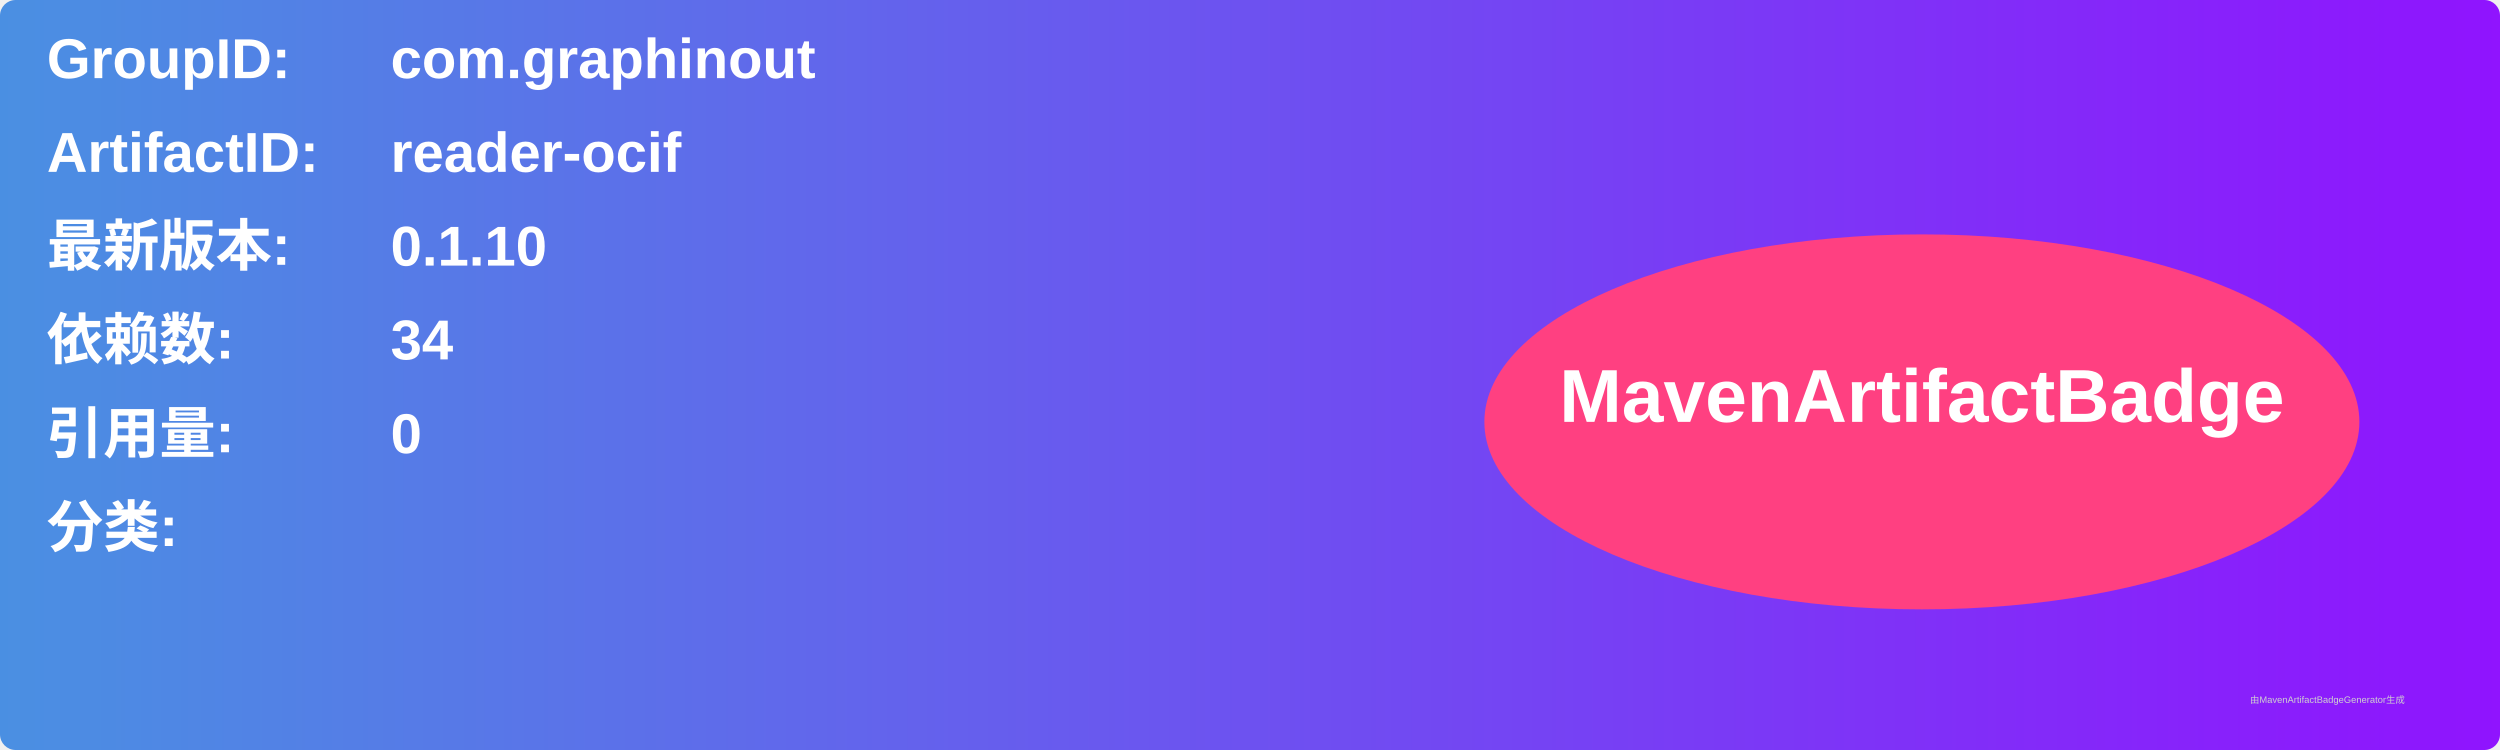
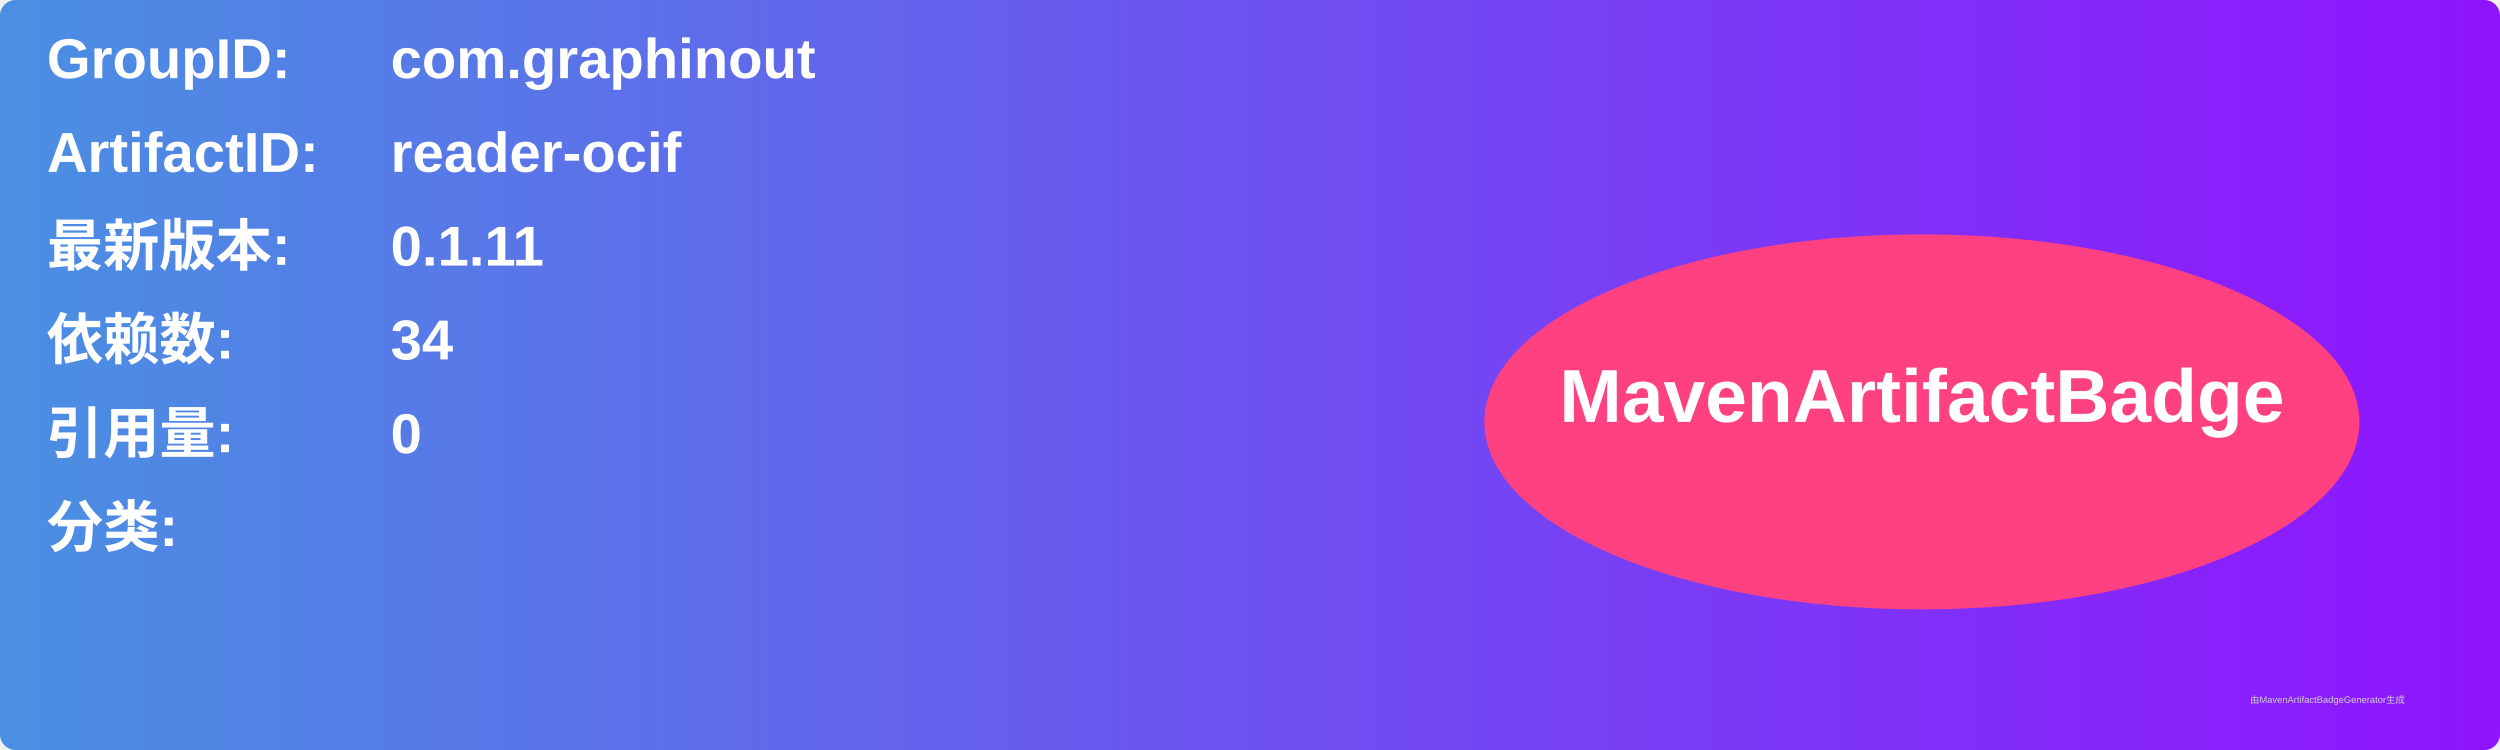
<svg xmlns="http://www.w3.org/2000/svg" width="800" height="240" viewBox="0 0 800 240">
  <linearGradient id="grad" x1="0%" y1="0%" x2="100%" y2="0%">
    <stop offset="0%" stop-color="#4a90e2" />
    <stop offset="100%" stop-color="#9013fe" />
  </linearGradient>
  <rect width="100%" height="100%" rx="5" ry="5" fill="url(#grad)" />
  <g transform="translate(15, 15)">
    <text x="0" y="10" font-family="Arial" font-size="18" fill="white" font-weight="bold" width="260">GroupID:</text>
    <text x="110" y="10" font-family="Arial" font-size="18" fill="white" font-weight="bold" width="460">com.graphinout</text>
    <text x="0" y="40" font-family="Arial" font-size="18" fill="white" font-weight="bold" width="260">ArtifactID:</text>
    <text x="110" y="40" font-family="Arial" font-size="18" fill="white" font-weight="bold" width="460">reader-ocif</text>
    <text x="0" y="70" font-family="Arial" font-size="18" fill="white" font-weight="bold">最新版本:</text>
    <text x="110" y="70" font-family="Arial" font-size="18" fill="white" font-weight="bold">
-       <tspan font-weight="bold">0.1.10</tspan>
+       <tspan font-weight="bold">0.1.11</tspan>
    </text>
    <text x="0" y="100" font-family="Arial" font-size="18" fill="white" font-weight="bold">依赖数: </text>
    <text x="110" y="100" font-family="Arial" font-size="18" fill="white">
      <tspan font-weight="bold">34</tspan>
    </text>
    <text x="0" y="130" font-family="Arial" font-size="18" fill="white" font-weight="bold">引用量: </text>
    <text x="110" y="130" font-family="Arial" font-size="18" fill="white">
      <tspan font-weight="bold">0</tspan>
    </text>
    <text x="0" y="160" font-family="Arial" font-size="18" fill="white" font-weight="bold">分类:</text>
    <text x="10" y="190" font-family="Arial" font-size="10" fill="white">
      <tspan font-weight="bold" />
    </text>
    <ellipse cx="600" cy="120" rx="140" ry="60" fill="#ff4081" />
    <text x="600" y="120" text-anchor="middle" font-family="Arial" font-size="24" fill="white" font-weight="bold">MavenArtifactBadge</text>
  </g>
  <text x="720" y="225" font-family="Arial" font-size="3" fill="#d0d0d0">由MavenArtifactBadgeGenerator生成</text>
</svg>
